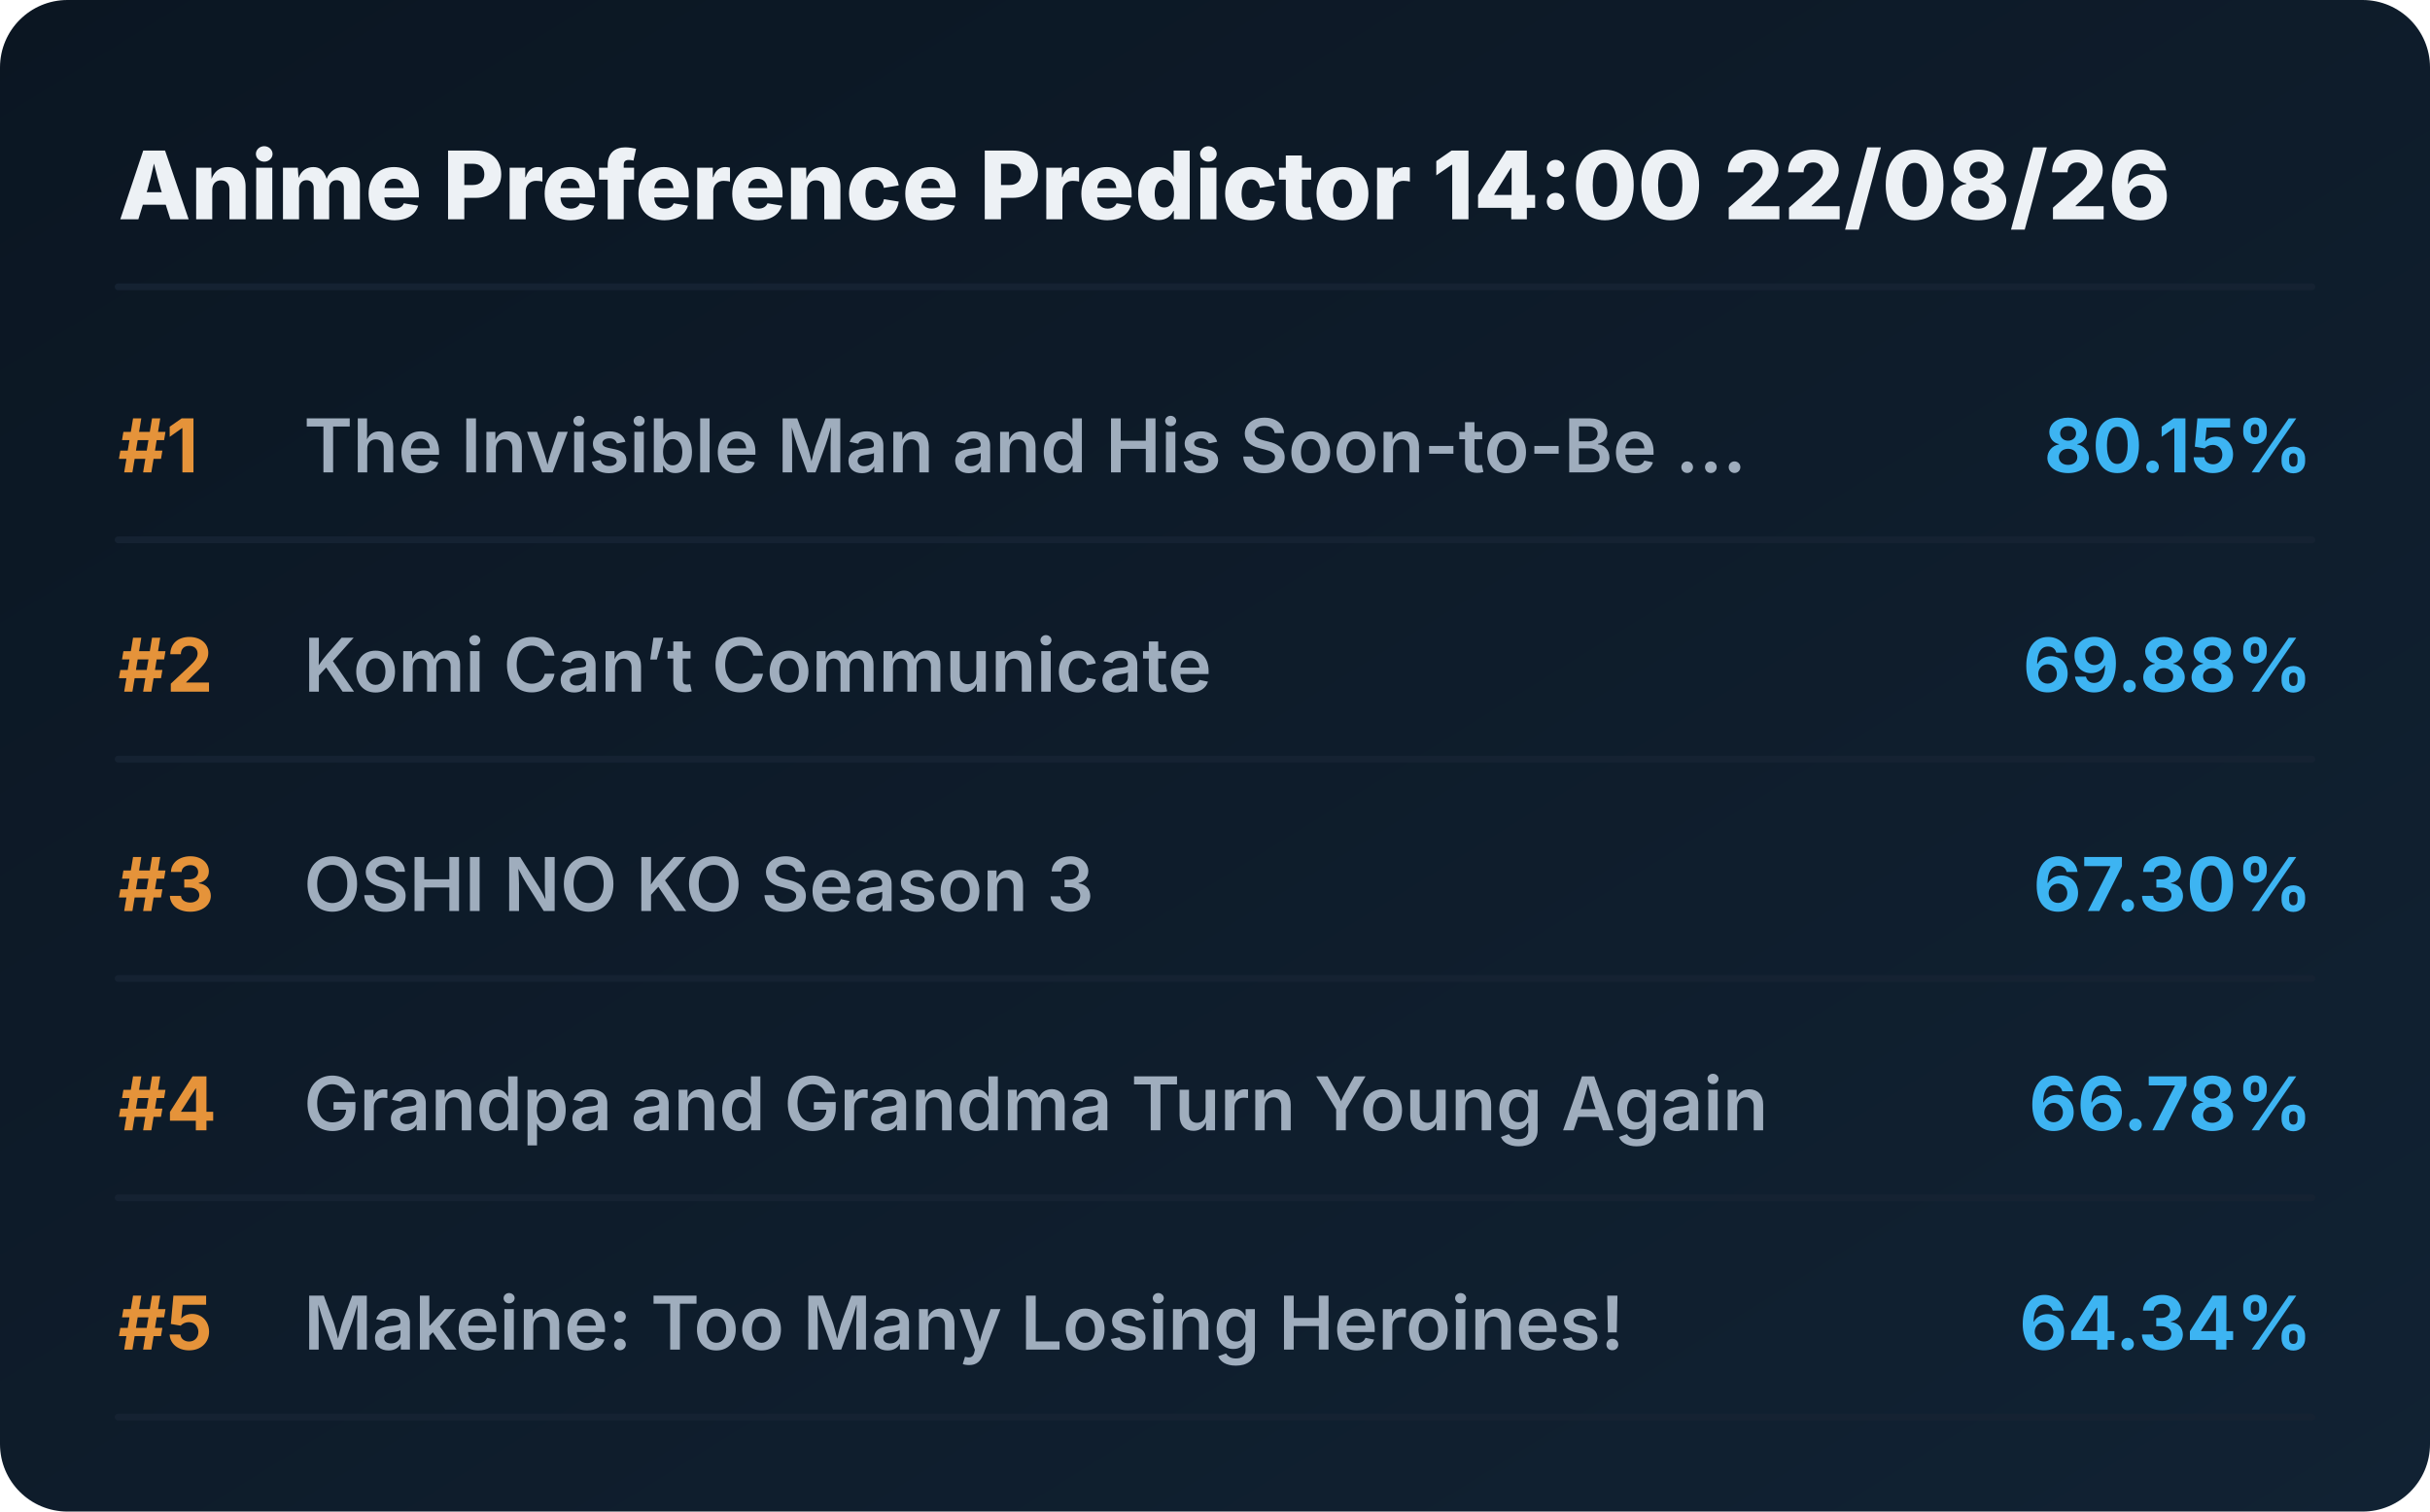
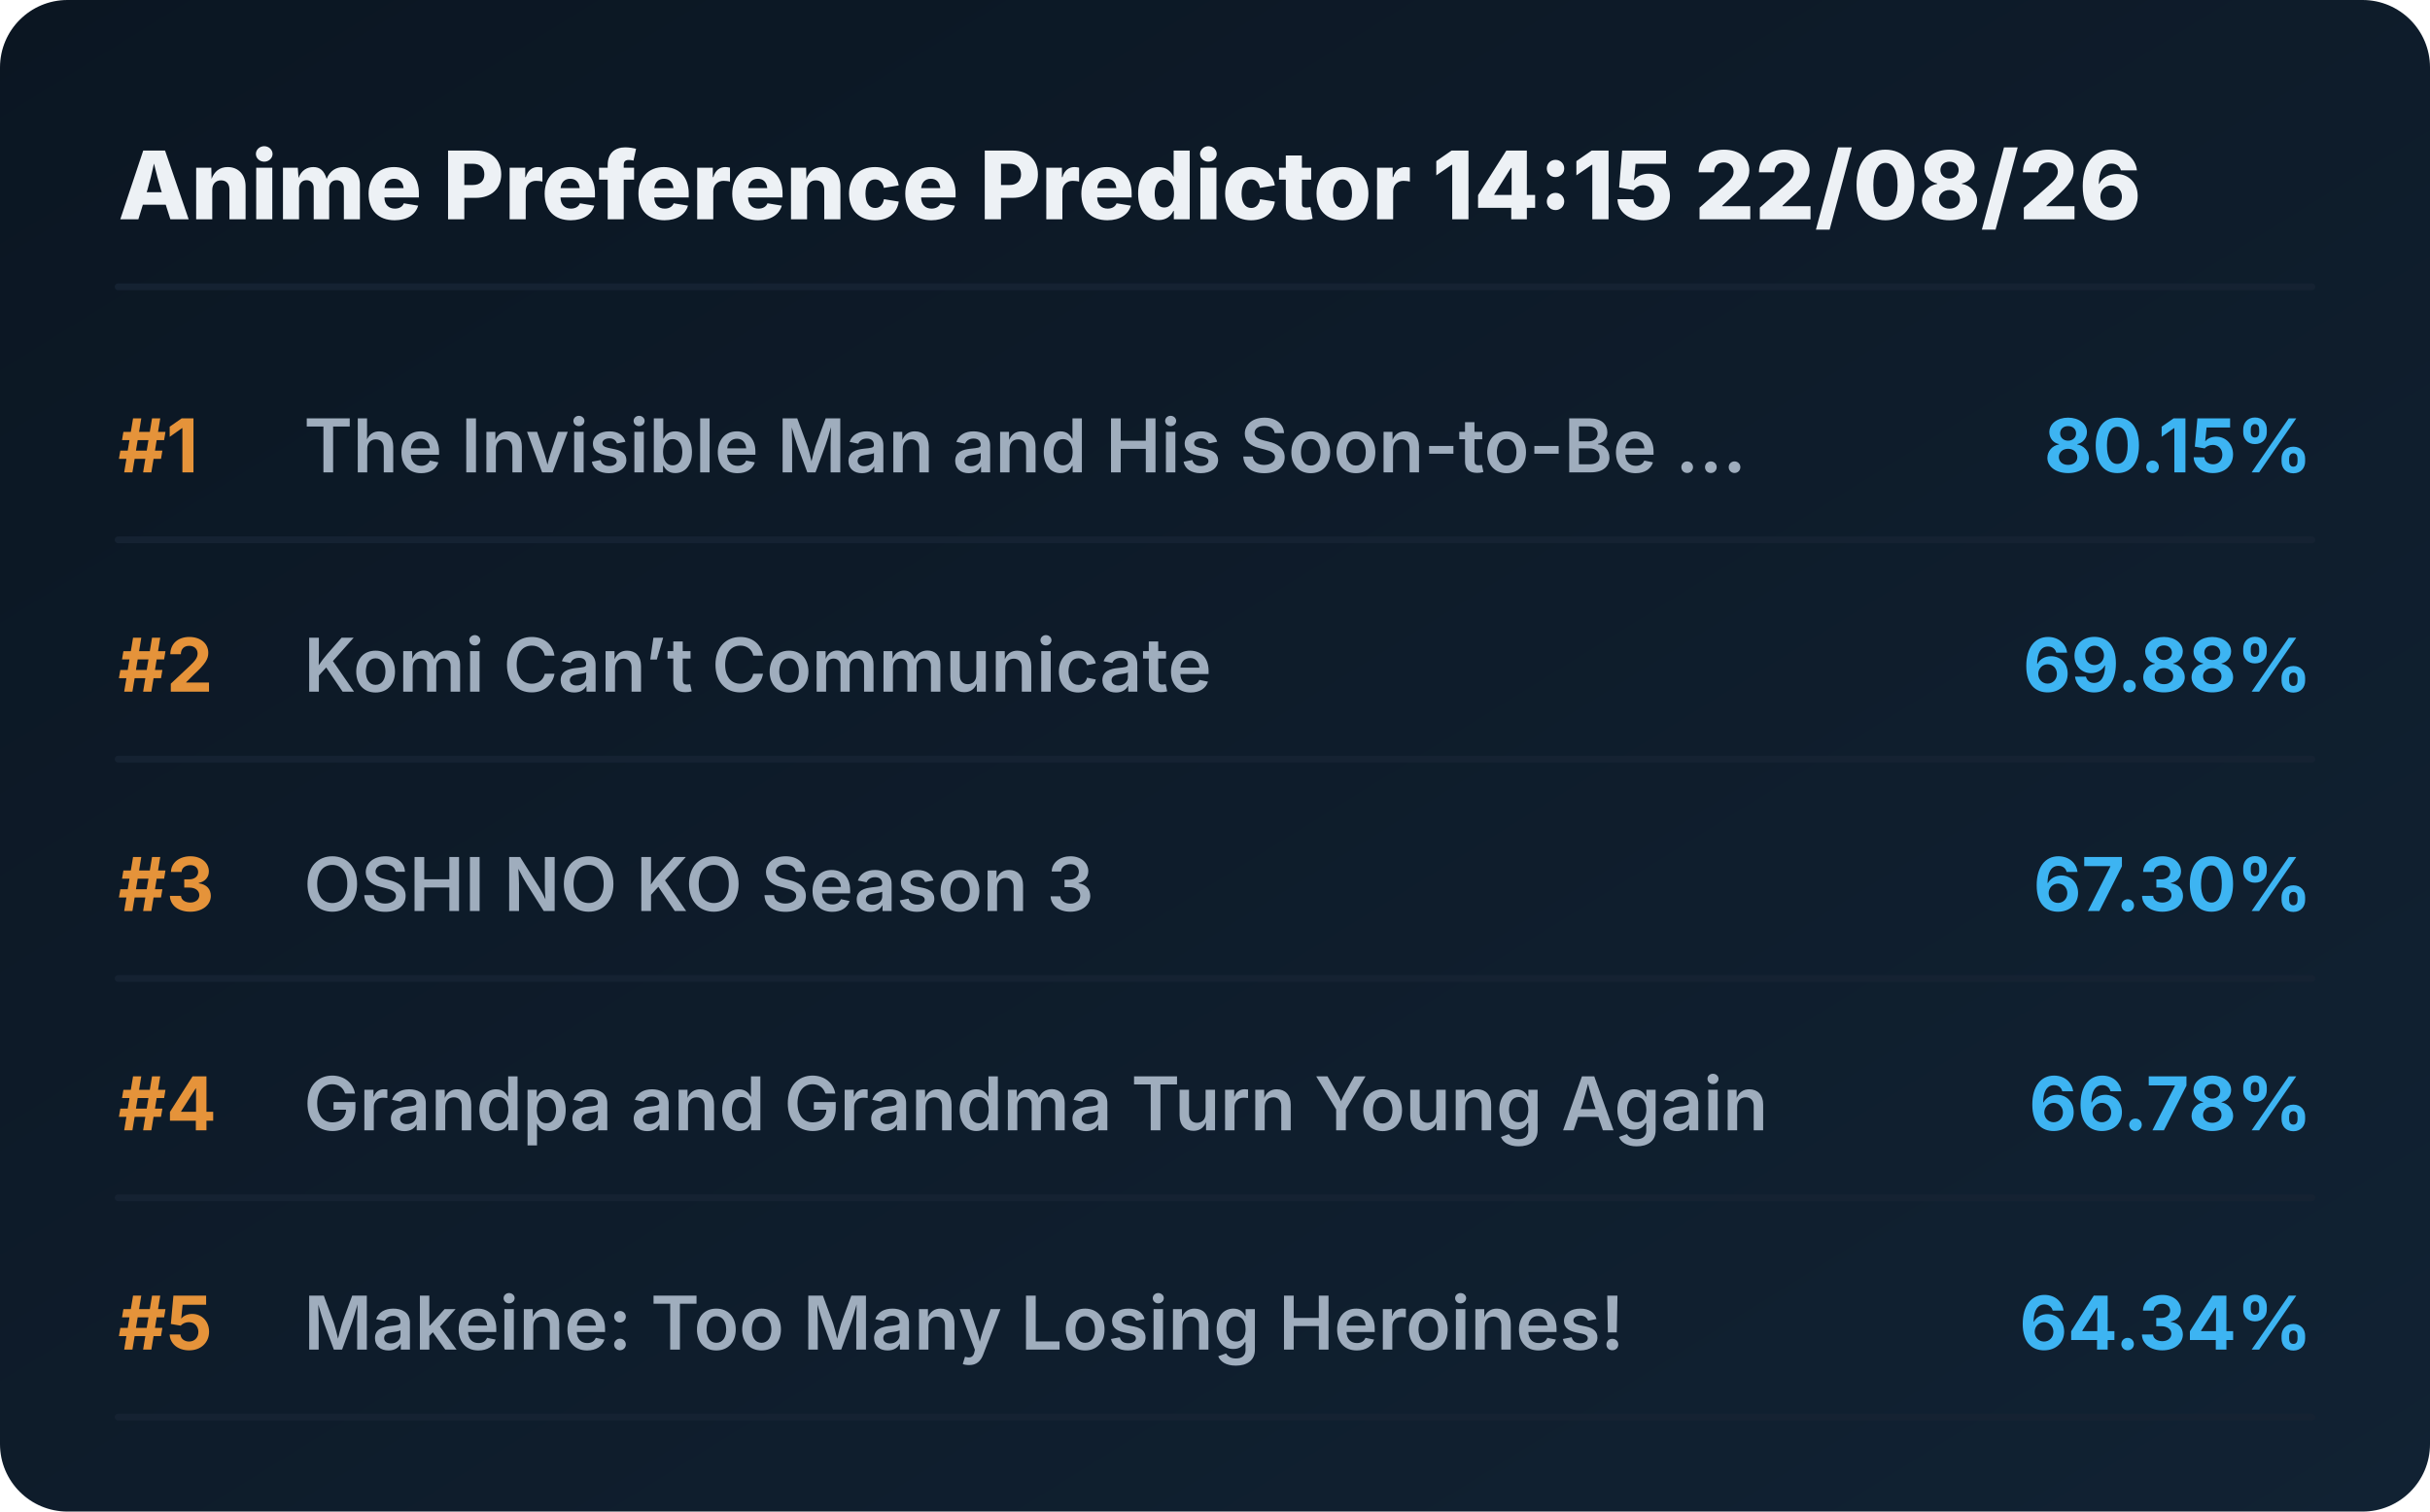
<svg xmlns="http://www.w3.org/2000/svg" viewBox="0 0 720 448" preserveAspectRatio="xMidYMid meet" style="width: 100%; height: auto; max-width: 720px;">
  <defs>
    <linearGradient id="boxGrad" x1="0%" y1="0%" x2="100%" y2="100%">
      <stop offset="0%" stop-color="#0b1622" />
      <stop offset="100%" stop-color="#112233" />
    </linearGradient>
    <clipPath id="titleClip">
      <rect x="90" y="0" width="510" height="100%" />
    </clipPath>
  </defs>
  <style>
    .bg { fill: url(#boxGrad); rx: 20px; }
    .header { font-family: 'Overpass', 'Inter', system-ui, sans-serif; font-weight: 800; font-size: 28px; fill: #edf1f5; }
    .rank { font-family: 'Overpass', 'Inter', system-ui, sans-serif; font-weight: 700; font-size: 22px; fill: #e5933a; }
    .title { font-family: 'Overpass', 'Inter', system-ui, sans-serif; font-weight: 600; font-size: 22px; fill: #9fadbd; }
    .score { font-family: 'Overpass', 'Inter', system-ui, sans-serif; font-weight: 700; font-size: 22px; fill: #3db4f2; }
    .line { stroke: #152232; stroke-width: 2; stroke-linecap: round; }
  </style>
  <rect class="bg" width="720" height="448" />
-   <text x="35" y="65" class="header">Anime Preference Predictor 14:00 22/08/26</text>
+   <text x="35" y="65" class="header">Anime Preference Predictor 14:15 22/08/26</text>
  <line x1="35" y1="85" x2="685" y2="85" class="line" />
  <g transform="translate(0, 0)">
    <text x="35" y="140" class="rank">#1</text>
    <text x="90" y="140" class="title">The Invisible Man and His Soon-to-Be ...</text>
    <text x="685" y="140" class="score" text-anchor="end">80.15%</text>
    <line x1="35" y1="160" x2="685" y2="160" class="line" />
  </g>
  <g transform="translate(0, 65)">
    <text x="35" y="140" class="rank">#2</text>
    <text x="90" y="140" class="title">Komi Can’t Communicate</text>
    <text x="685" y="140" class="score" text-anchor="end">69.88%</text>
    <line x1="35" y1="160" x2="685" y2="160" class="line" />
  </g>
  <g transform="translate(0, 130)">
    <text x="35" y="140" class="rank">#3</text>
    <text x="90" y="140" class="title">OSHI NO KO Season 3</text>
    <text x="685" y="140" class="score" text-anchor="end">67.30%</text>
    <line x1="35" y1="160" x2="685" y2="160" class="line" />
  </g>
  <g transform="translate(0, 195)">
    <text x="35" y="140" class="rank">#4</text>
    <text x="90" y="140" class="title">Grandpa and Grandma Turn Young Again</text>
    <text x="685" y="140" class="score" text-anchor="end">66.78%</text>
    <line x1="35" y1="160" x2="685" y2="160" class="line" />
  </g>
  <g transform="translate(0, 260)">
    <text x="35" y="140" class="rank">#5</text>
    <text x="90" y="140" class="title">Makeine: Too Many Losing Heroines!</text>
    <text x="685" y="140" class="score" text-anchor="end">64.34%</text>
    <line x1="35" y1="160" x2="685" y2="160" class="line" />
  </g>
</svg>
